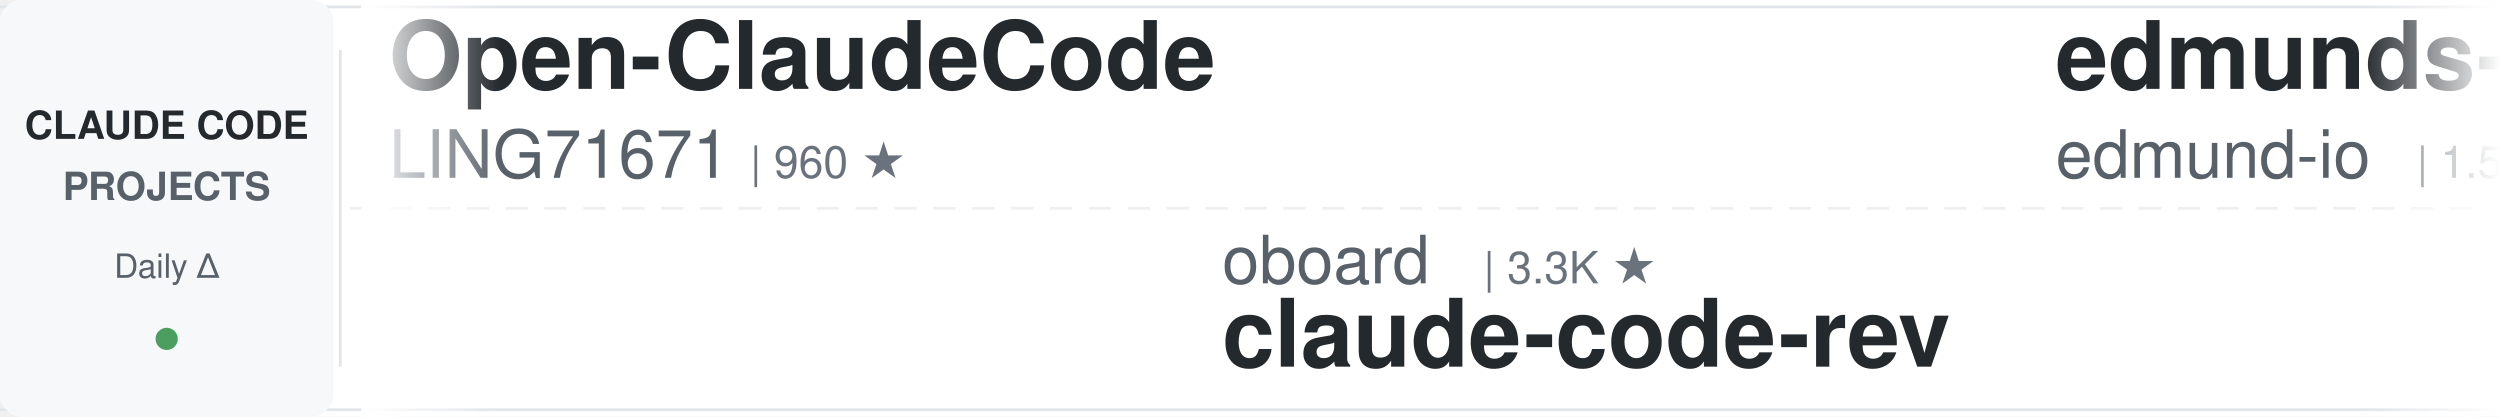
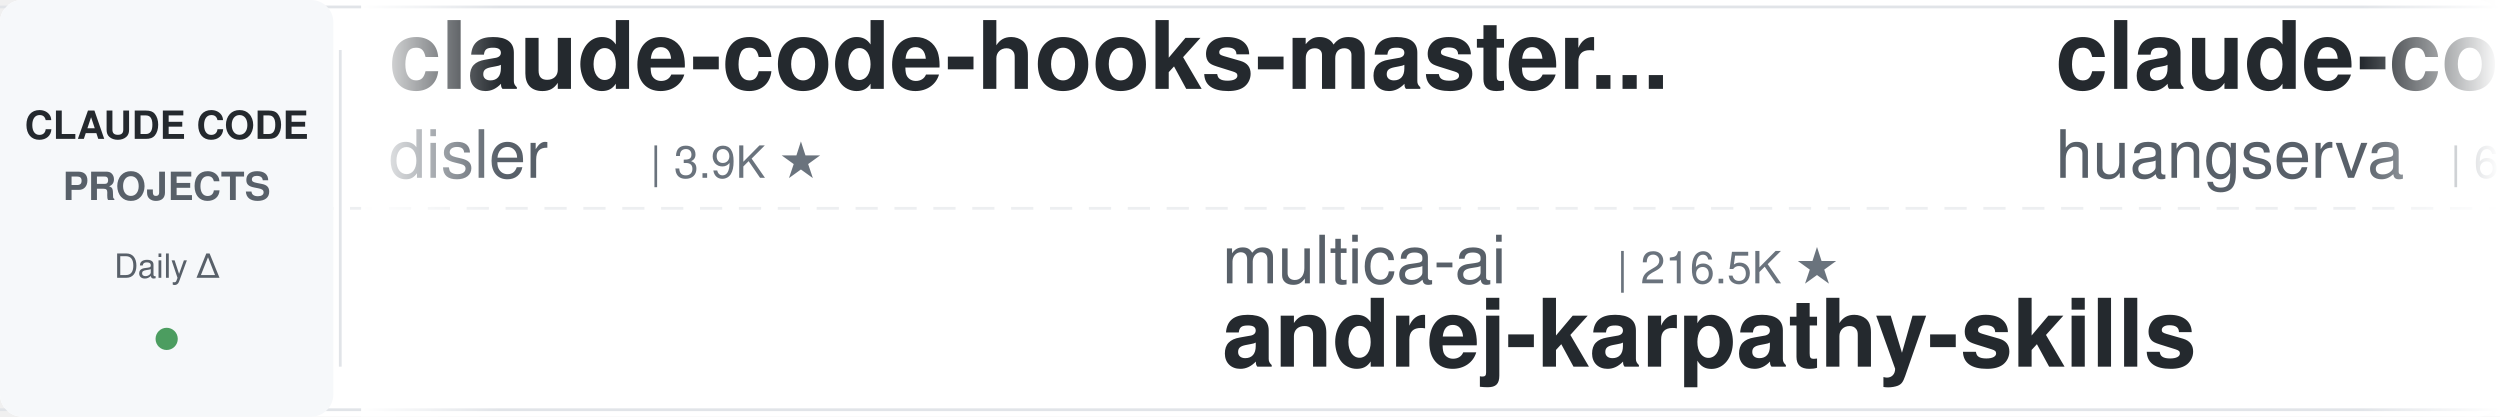
<svg xmlns="http://www.w3.org/2000/svg" width="900" height="150">
  <defs>
    <linearGradient id="leftFade" x1="0%" y1="0%" x2="100%" y2="0%">
      <stop offset="0%" style="stop-color:#ffffff;stop-opacity:1" />
      <stop offset="100%" style="stop-color:#ffffff;stop-opacity:0" />
    </linearGradient>
    <linearGradient id="rightFade" x1="0%" y1="0%" x2="100%" y2="0%">
      <stop offset="0%" style="stop-color:#ffffff;stop-opacity:0" />
      <stop offset="100%" style="stop-color:#ffffff;stop-opacity:1" />
    </linearGradient>
  </defs>
  <rect width="900" height="150" fill="#ffffff" rx="8" />
  <rect x="0" y="2" width="900" height="1" fill="#e1e4e8" />
  <rect x="0" y="147" width="900" height="1" fill="#e1e4e8" />
  <line x1="0" y1="75" x2="900" y2="75" stroke="#e1e4e8" stroke-width="1" stroke-dasharray="8 6" opacity="0.6" />
  <rect x="0" y="0" width="120" height="150" fill="#f6f8fa" rx="8" />
  <text x="60" y="50" font-family="-apple-system, BlinkMacSystemFont, 'Segoe UI', Helvetica, Arial, sans-serif" font-size="14" font-weight="600" fill="#24292e" text-anchor="middle">CLAUDE CODE</text>
  <text x="60" y="72" font-family="-apple-system, BlinkMacSystemFont, 'Segoe UI', Helvetica, Arial, sans-serif" font-size="14" font-weight="600" fill="#586069" text-anchor="middle">PROJECTS</text>
  <text x="60" y="100" font-family="-apple-system, BlinkMacSystemFont, 'Segoe UI', Helvetica, Arial, sans-serif" font-size="12" font-weight="500" fill="#586069" text-anchor="middle">Daily Δ</text>
  <circle cx="60" cy="122" r="4" fill="#22863a" opacity="0.8" />
  <rect x="122" y="18" width="1" height="114" fill="#e1e4e8" />
  <clipPath id="tickerClip">
    <rect x="130" y="0" width="770" height="150" />
  </clipPath>
  <g clip-path="url(#tickerClip)">
    <g id="tickerItems">
      <animateTransform attributeName="transform" attributeType="XML" type="translate" from="0 0" to="-3000 0" dur="54s" repeatCount="indefinite" />
      <g transform="translate(0, 0)">
-         <text x="140" y="32" font-family="-apple-system, BlinkMacSystemFont, 'Segoe UI', Helvetica, Arial, sans-serif" font-size="34" font-weight="600" fill="#24292e">Open-ClaudeCode</text>
-         <text x="140" y="64" font-family="-apple-system, BlinkMacSystemFont, 'Segoe UI', Helvetica, Arial, sans-serif" font-size="24" font-weight="400" fill="#586069">LING71671</text>
-         <text x="270" y="64" font-family="-apple-system, BlinkMacSystemFont, 'Segoe UI', Helvetica, Arial, sans-serif" font-size="16" font-weight="500" fill="#6a737d">| 960 ★</text>
+         <text x="140" y="32" font-family="-apple-system, BlinkMacSystemFont, 'Segoe UI', Helvetica, Arial, sans-serif" font-size="34" font-weight="600" fill="#24292e">claude-code-hooks-master...</text>
+         <text x="140" y="64" font-family="-apple-system, BlinkMacSystemFont, 'Segoe UI', Helvetica, Arial, sans-serif" font-size="24" font-weight="400" fill="#586069">disler</text>
+         <text x="234" y="64" font-family="-apple-system, BlinkMacSystemFont, 'Segoe UI', Helvetica, Arial, sans-serif" font-size="16" font-weight="500" fill="#6a737d">| 3.9K ★</text>
      </g>
      <g transform="translate(300, 0)">
-         <text x="140" y="102" font-family="-apple-system, BlinkMacSystemFont, 'Segoe UI', Helvetica, Arial, sans-serif" font-size="24" font-weight="400" fill="#586069">oboard</text>
-         <text x="234" y="102" font-family="-apple-system, BlinkMacSystemFont, 'Segoe UI', Helvetica, Arial, sans-serif" font-size="16" font-weight="500" fill="#6a737d">| 3.3K ★</text>
-         <text x="140" y="132" font-family="-apple-system, BlinkMacSystemFont, 'Segoe UI', Helvetica, Arial, sans-serif" font-size="34" font-weight="600" fill="#24292e">claude-code-rev</text>
+         <text x="140" y="102" font-family="-apple-system, BlinkMacSystemFont, 'Segoe UI', Helvetica, Arial, sans-serif" font-size="24" font-weight="400" fill="#586069">multica-ai</text>
+         <text x="282" y="102" font-family="-apple-system, BlinkMacSystemFont, 'Segoe UI', Helvetica, Arial, sans-serif" font-size="16" font-weight="500" fill="#6a737d">| 216.5K ★</text>
+         <text x="140" y="132" font-family="-apple-system, BlinkMacSystemFont, 'Segoe UI', Helvetica, Arial, sans-serif" font-size="34" font-weight="600" fill="#24292e">andrej-karpathy-skills</text>
      </g>
      <g transform="translate(600, 0)">
-         <text x="140" y="32" font-family="-apple-system, BlinkMacSystemFont, 'Segoe UI', Helvetica, Arial, sans-serif" font-size="34" font-weight="600" fill="#24292e">edmunds-claude-code</text>
-         <text x="140" y="64" font-family="-apple-system, BlinkMacSystemFont, 'Segoe UI', Helvetica, Arial, sans-serif" font-size="24" font-weight="400" fill="#586069">edmund-io</text>
-         <text x="270" y="64" font-family="-apple-system, BlinkMacSystemFont, 'Segoe UI', Helvetica, Arial, sans-serif" font-size="16" font-weight="500" fill="#6a737d">| 1.5K ★</text>
+         <text x="140" y="32" font-family="-apple-system, BlinkMacSystemFont, 'Segoe UI', Helvetica, Arial, sans-serif" font-size="34" font-weight="600" fill="#24292e">claude-code-cli</text>
+         <text x="140" y="64" font-family="-apple-system, BlinkMacSystemFont, 'Segoe UI', Helvetica, Arial, sans-serif" font-size="24" font-weight="400" fill="#586069">huangserva</text>
+         <text x="282" y="64" font-family="-apple-system, BlinkMacSystemFont, 'Segoe UI', Helvetica, Arial, sans-serif" font-size="16" font-weight="500" fill="#6a737d">| 630 ★</text>
      </g>
      <g transform="translate(900, 0)">
-         <text x="140" y="102" font-family="-apple-system, BlinkMacSystemFont, 'Segoe UI', Helvetica, Arial, sans-serif" font-size="24" font-weight="400" fill="#586069">nicedreamzapp</text>
-         <text x="318" y="102" font-family="-apple-system, BlinkMacSystemFont, 'Segoe UI', Helvetica, Arial, sans-serif" font-size="16" font-weight="500" fill="#6a737d">| 3.3K ★</text>
-         <text x="140" y="132" font-family="-apple-system, BlinkMacSystemFont, 'Segoe UI', Helvetica, Arial, sans-serif" font-size="34" font-weight="600" fill="#24292e">claude-code-local</text>
+         <text x="140" y="102" font-family="-apple-system, BlinkMacSystemFont, 'Segoe UI', Helvetica, Arial, sans-serif" font-size="24" font-weight="400" fill="#586069">lorryjovens-hub</text>
+         <text x="342" y="102" font-family="-apple-system, BlinkMacSystemFont, 'Segoe UI', Helvetica, Arial, sans-serif" font-size="16" font-weight="500" fill="#6a737d">| 1.7K ★</text>
+         <text x="140" y="132" font-family="-apple-system, BlinkMacSystemFont, 'Segoe UI', Helvetica, Arial, sans-serif" font-size="34" font-weight="600" fill="#24292e">claude-code-rust</text>
      </g>
      <g transform="translate(1200, 0)">
-         <text x="140" y="32" font-family="-apple-system, BlinkMacSystemFont, 'Segoe UI', Helvetica, Arial, sans-serif" font-size="34" font-weight="600" fill="#24292e">claude-code-settings</text>
-         <text x="140" y="64" font-family="-apple-system, BlinkMacSystemFont, 'Segoe UI', Helvetica, Arial, sans-serif" font-size="24" font-weight="400" fill="#586069">feiskyer</text>
-         <text x="258" y="64" font-family="-apple-system, BlinkMacSystemFont, 'Segoe UI', Helvetica, Arial, sans-serif" font-size="16" font-weight="500" fill="#6a737d">| 1.7K ★</text>
+         <text x="140" y="32" font-family="-apple-system, BlinkMacSystemFont, 'Segoe UI', Helvetica, Arial, sans-serif" font-size="34" font-weight="600" fill="#24292e">claude-code-action</text>
+         <text x="140" y="64" font-family="-apple-system, BlinkMacSystemFont, 'Segoe UI', Helvetica, Arial, sans-serif" font-size="24" font-weight="400" fill="#586069">anthropics</text>
+         <text x="282" y="64" font-family="-apple-system, BlinkMacSystemFont, 'Segoe UI', Helvetica, Arial, sans-serif" font-size="16" font-weight="500" fill="#6a737d">| 9.4K ★</text>
      </g>
      <g transform="translate(1500, 0)">
-         <text x="140" y="102" font-family="-apple-system, BlinkMacSystemFont, 'Segoe UI', Helvetica, Arial, sans-serif" font-size="24" font-weight="400" fill="#586069">pedrohcgs</text>
-         <text x="270" y="102" font-family="-apple-system, BlinkMacSystemFont, 'Segoe UI', Helvetica, Arial, sans-serif" font-size="16" font-weight="500" fill="#6a737d">| 1.6K ★</text>
-         <text x="140" y="132" font-family="-apple-system, BlinkMacSystemFont, 'Segoe UI', Helvetica, Arial, sans-serif" font-size="34" font-weight="600" fill="#24292e">claude-code-my-workflow</text>
+         <text x="140" y="102" font-family="-apple-system, BlinkMacSystemFont, 'Segoe UI', Helvetica, Arial, sans-serif" font-size="24" font-weight="400" fill="#586069">Yuyz0112</text>
+         <text x="258" y="102" font-family="-apple-system, BlinkMacSystemFont, 'Segoe UI', Helvetica, Arial, sans-serif" font-size="16" font-weight="500" fill="#6a737d">| 2.4K ★</text>
+         <text x="140" y="132" font-family="-apple-system, BlinkMacSystemFont, 'Segoe UI', Helvetica, Arial, sans-serif" font-size="34" font-weight="600" fill="#24292e">claude-code-reverse</text>
      </g>
      <g transform="translate(1800, 0)">
-         <text x="140" y="32" font-family="-apple-system, BlinkMacSystemFont, 'Segoe UI', Helvetica, Arial, sans-serif" font-size="34" font-weight="600" fill="#24292e">ralph-claude-code</text>
-         <text x="140" y="64" font-family="-apple-system, BlinkMacSystemFont, 'Segoe UI', Helvetica, Arial, sans-serif" font-size="24" font-weight="400" fill="#586069">frankbria</text>
-         <text x="270" y="64" font-family="-apple-system, BlinkMacSystemFont, 'Segoe UI', Helvetica, Arial, sans-serif" font-size="16" font-weight="500" fill="#6a737d">| 9.6K ★</text>
+         <text x="140" y="32" font-family="-apple-system, BlinkMacSystemFont, 'Segoe UI', Helvetica, Arial, sans-serif" font-size="34" font-weight="600" fill="#24292e">claude-code-showcase</text>
+         <text x="140" y="64" font-family="-apple-system, BlinkMacSystemFont, 'Segoe UI', Helvetica, Arial, sans-serif" font-size="24" font-weight="400" fill="#586069">ChrisWiles</text>
+         <text x="282" y="64" font-family="-apple-system, BlinkMacSystemFont, 'Segoe UI', Helvetica, Arial, sans-serif" font-size="16" font-weight="500" fill="#6a737d">| 6.1K ★</text>
      </g>
      <g transform="translate(2100, 0)">
-         <text x="140" y="102" font-family="-apple-system, BlinkMacSystemFont, 'Segoe UI', Helvetica, Arial, sans-serif" font-size="24" font-weight="400" fill="#586069">luyao618</text>
-         <text x="258" y="102" font-family="-apple-system, BlinkMacSystemFont, 'Segoe UI', Helvetica, Arial, sans-serif" font-size="16" font-weight="500" fill="#6a737d">| 1.7K ★</text>
-         <text x="140" y="132" font-family="-apple-system, BlinkMacSystemFont, 'Segoe UI', Helvetica, Arial, sans-serif" font-size="34" font-weight="600" fill="#24292e">Claude-Code-Source-Study</text>
+         <text x="140" y="102" font-family="-apple-system, BlinkMacSystemFont, 'Segoe UI', Helvetica, Arial, sans-serif" font-size="24" font-weight="400" fill="#586069">shareAI-lab</text>
+         <text x="294" y="102" font-family="-apple-system, BlinkMacSystemFont, 'Segoe UI', Helvetica, Arial, sans-serif" font-size="16" font-weight="500" fill="#6a737d">| 77.9K ★</text>
+         <text x="140" y="132" font-family="-apple-system, BlinkMacSystemFont, 'Segoe UI', Helvetica, Arial, sans-serif" font-size="34" font-weight="600" fill="#24292e">learn-claude-code</text>
      </g>
      <g transform="translate(2400, 0)">
-         <text x="140" y="32" font-family="-apple-system, BlinkMacSystemFont, 'Segoe UI', Helvetica, Arial, sans-serif" font-size="34" font-weight="600" fill="#24292e">claude-code-router</text>
-         <text x="140" y="64" font-family="-apple-system, BlinkMacSystemFont, 'Segoe UI', Helvetica, Arial, sans-serif" font-size="24" font-weight="400" fill="#586069">musistudio</text>
-         <text x="282" y="64" font-family="-apple-system, BlinkMacSystemFont, 'Segoe UI', Helvetica, Arial, sans-serif" font-size="16" font-weight="500" fill="#6a737d">| 37.5K ★</text>
+         <text x="140" y="32" font-family="-apple-system, BlinkMacSystemFont, 'Segoe UI', Helvetica, Arial, sans-serif" font-size="34" font-weight="600" fill="#24292e">claude-code-hub</text>
+         <text x="140" y="64" font-family="-apple-system, BlinkMacSystemFont, 'Segoe UI', Helvetica, Arial, sans-serif" font-size="24" font-weight="400" fill="#586069">ding113</text>
+         <text x="246" y="64" font-family="-apple-system, BlinkMacSystemFont, 'Segoe UI', Helvetica, Arial, sans-serif" font-size="16" font-weight="500" fill="#6a737d">| 3.4K ★</text>
      </g>
      <g transform="translate(2700, 0)">
-         <text x="140" y="102" font-family="-apple-system, BlinkMacSystemFont, 'Segoe UI', Helvetica, Arial, sans-serif" font-size="24" font-weight="400" fill="#586069">huangjia2019</text>
-         <text x="306" y="102" font-family="-apple-system, BlinkMacSystemFont, 'Segoe UI', Helvetica, Arial, sans-serif" font-size="16" font-weight="500" fill="#6a737d">| 1.1K ★</text>
-         <text x="140" y="132" font-family="-apple-system, BlinkMacSystemFont, 'Segoe UI', Helvetica, Arial, sans-serif" font-size="34" font-weight="600" fill="#24292e">claude-code-engineering</text>
+         <text x="140" y="102" font-family="-apple-system, BlinkMacSystemFont, 'Segoe UI', Helvetica, Arial, sans-serif" font-size="24" font-weight="400" fill="#586069">digitalsamba</text>
+         <text x="306" y="102" font-family="-apple-system, BlinkMacSystemFont, 'Segoe UI', Helvetica, Arial, sans-serif" font-size="16" font-weight="500" fill="#6a737d">| 2.2K ★</text>
+         <text x="140" y="132" font-family="-apple-system, BlinkMacSystemFont, 'Segoe UI', Helvetica, Arial, sans-serif" font-size="34" font-weight="600" fill="#24292e">claude-code-video-toolki...</text>
      </g>
      <g transform="translate(3000, 0)">
-         <text x="140" y="32" font-family="-apple-system, BlinkMacSystemFont, 'Segoe UI', Helvetica, Arial, sans-serif" font-size="34" font-weight="600" fill="#24292e">Open-ClaudeCode</text>
-         <text x="140" y="64" font-family="-apple-system, BlinkMacSystemFont, 'Segoe UI', Helvetica, Arial, sans-serif" font-size="24" font-weight="400" fill="#586069">LING71671</text>
-         <text x="270" y="64" font-family="-apple-system, BlinkMacSystemFont, 'Segoe UI', Helvetica, Arial, sans-serif" font-size="16" font-weight="500" fill="#6a737d">| 960 ★</text>
+         <text x="140" y="32" font-family="-apple-system, BlinkMacSystemFont, 'Segoe UI', Helvetica, Arial, sans-serif" font-size="34" font-weight="600" fill="#24292e">claude-code-hooks-master...</text>
+         <text x="140" y="64" font-family="-apple-system, BlinkMacSystemFont, 'Segoe UI', Helvetica, Arial, sans-serif" font-size="24" font-weight="400" fill="#586069">disler</text>
+         <text x="234" y="64" font-family="-apple-system, BlinkMacSystemFont, 'Segoe UI', Helvetica, Arial, sans-serif" font-size="16" font-weight="500" fill="#6a737d">| 3.9K ★</text>
      </g>
      <g transform="translate(3300, 0)">
-         <text x="140" y="102" font-family="-apple-system, BlinkMacSystemFont, 'Segoe UI', Helvetica, Arial, sans-serif" font-size="24" font-weight="400" fill="#586069">oboard</text>
-         <text x="234" y="102" font-family="-apple-system, BlinkMacSystemFont, 'Segoe UI', Helvetica, Arial, sans-serif" font-size="16" font-weight="500" fill="#6a737d">| 3.3K ★</text>
-         <text x="140" y="132" font-family="-apple-system, BlinkMacSystemFont, 'Segoe UI', Helvetica, Arial, sans-serif" font-size="34" font-weight="600" fill="#24292e">claude-code-rev</text>
+         <text x="140" y="102" font-family="-apple-system, BlinkMacSystemFont, 'Segoe UI', Helvetica, Arial, sans-serif" font-size="24" font-weight="400" fill="#586069">multica-ai</text>
+         <text x="282" y="102" font-family="-apple-system, BlinkMacSystemFont, 'Segoe UI', Helvetica, Arial, sans-serif" font-size="16" font-weight="500" fill="#6a737d">| 216.5K ★</text>
+         <text x="140" y="132" font-family="-apple-system, BlinkMacSystemFont, 'Segoe UI', Helvetica, Arial, sans-serif" font-size="34" font-weight="600" fill="#24292e">andrej-karpathy-skills</text>
      </g>
      <g transform="translate(3600, 0)">
-         <text x="140" y="32" font-family="-apple-system, BlinkMacSystemFont, 'Segoe UI', Helvetica, Arial, sans-serif" font-size="34" font-weight="600" fill="#24292e">edmunds-claude-code</text>
-         <text x="140" y="64" font-family="-apple-system, BlinkMacSystemFont, 'Segoe UI', Helvetica, Arial, sans-serif" font-size="24" font-weight="400" fill="#586069">edmund-io</text>
-         <text x="270" y="64" font-family="-apple-system, BlinkMacSystemFont, 'Segoe UI', Helvetica, Arial, sans-serif" font-size="16" font-weight="500" fill="#6a737d">| 1.5K ★</text>
+         <text x="140" y="32" font-family="-apple-system, BlinkMacSystemFont, 'Segoe UI', Helvetica, Arial, sans-serif" font-size="34" font-weight="600" fill="#24292e">claude-code-cli</text>
+         <text x="140" y="64" font-family="-apple-system, BlinkMacSystemFont, 'Segoe UI', Helvetica, Arial, sans-serif" font-size="24" font-weight="400" fill="#586069">huangserva</text>
+         <text x="282" y="64" font-family="-apple-system, BlinkMacSystemFont, 'Segoe UI', Helvetica, Arial, sans-serif" font-size="16" font-weight="500" fill="#6a737d">| 630 ★</text>
      </g>
      <g transform="translate(3900, 0)">
-         <text x="140" y="102" font-family="-apple-system, BlinkMacSystemFont, 'Segoe UI', Helvetica, Arial, sans-serif" font-size="24" font-weight="400" fill="#586069">nicedreamzapp</text>
-         <text x="318" y="102" font-family="-apple-system, BlinkMacSystemFont, 'Segoe UI', Helvetica, Arial, sans-serif" font-size="16" font-weight="500" fill="#6a737d">| 3.3K ★</text>
-         <text x="140" y="132" font-family="-apple-system, BlinkMacSystemFont, 'Segoe UI', Helvetica, Arial, sans-serif" font-size="34" font-weight="600" fill="#24292e">claude-code-local</text>
+         <text x="140" y="102" font-family="-apple-system, BlinkMacSystemFont, 'Segoe UI', Helvetica, Arial, sans-serif" font-size="24" font-weight="400" fill="#586069">lorryjovens-hub</text>
+         <text x="342" y="102" font-family="-apple-system, BlinkMacSystemFont, 'Segoe UI', Helvetica, Arial, sans-serif" font-size="16" font-weight="500" fill="#6a737d">| 1.7K ★</text>
+         <text x="140" y="132" font-family="-apple-system, BlinkMacSystemFont, 'Segoe UI', Helvetica, Arial, sans-serif" font-size="34" font-weight="600" fill="#24292e">claude-code-rust</text>
      </g>
    </g>
  </g>
  <rect x="130" y="0" width="50" height="150" fill="url(#leftFade)" />
  <rect x="850" y="0" width="50" height="150" fill="url(#rightFade)" />
</svg>
